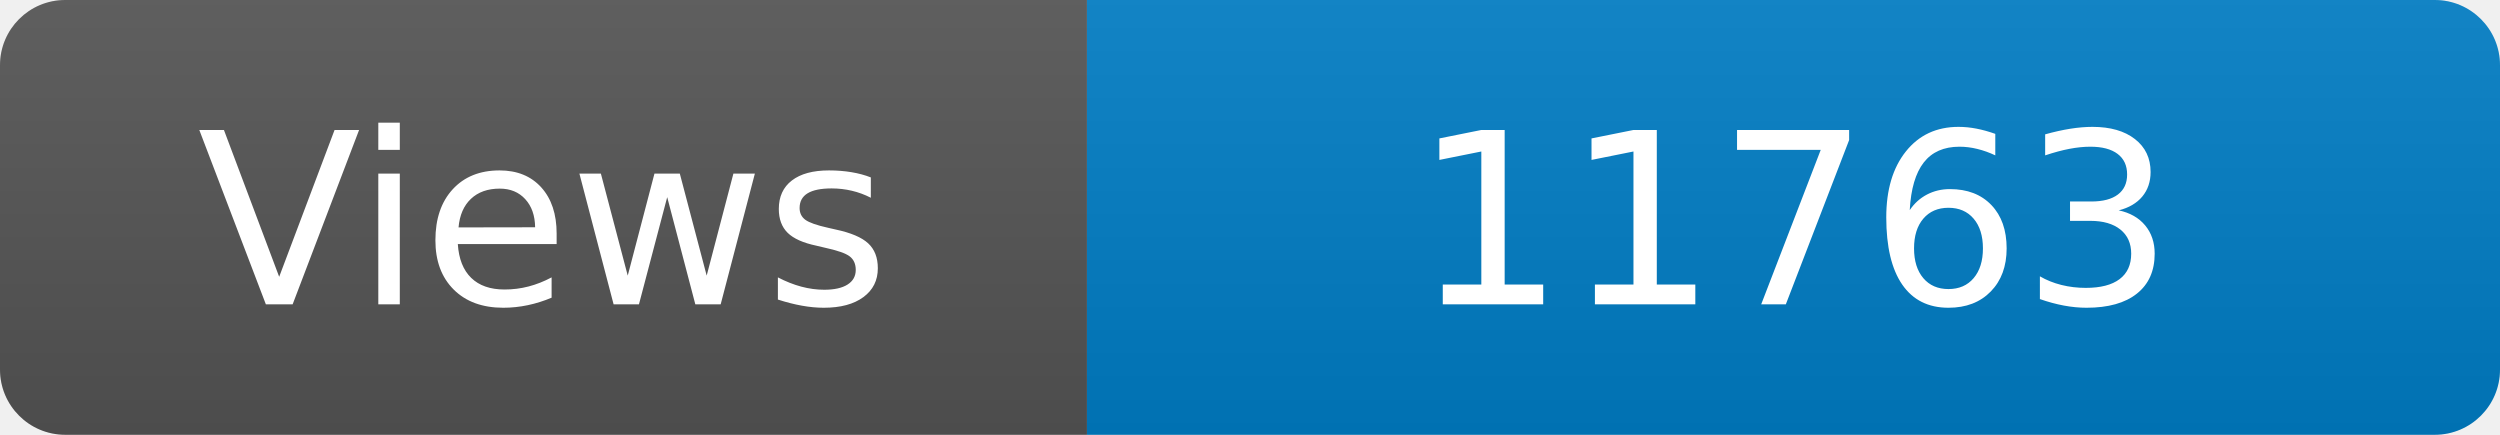
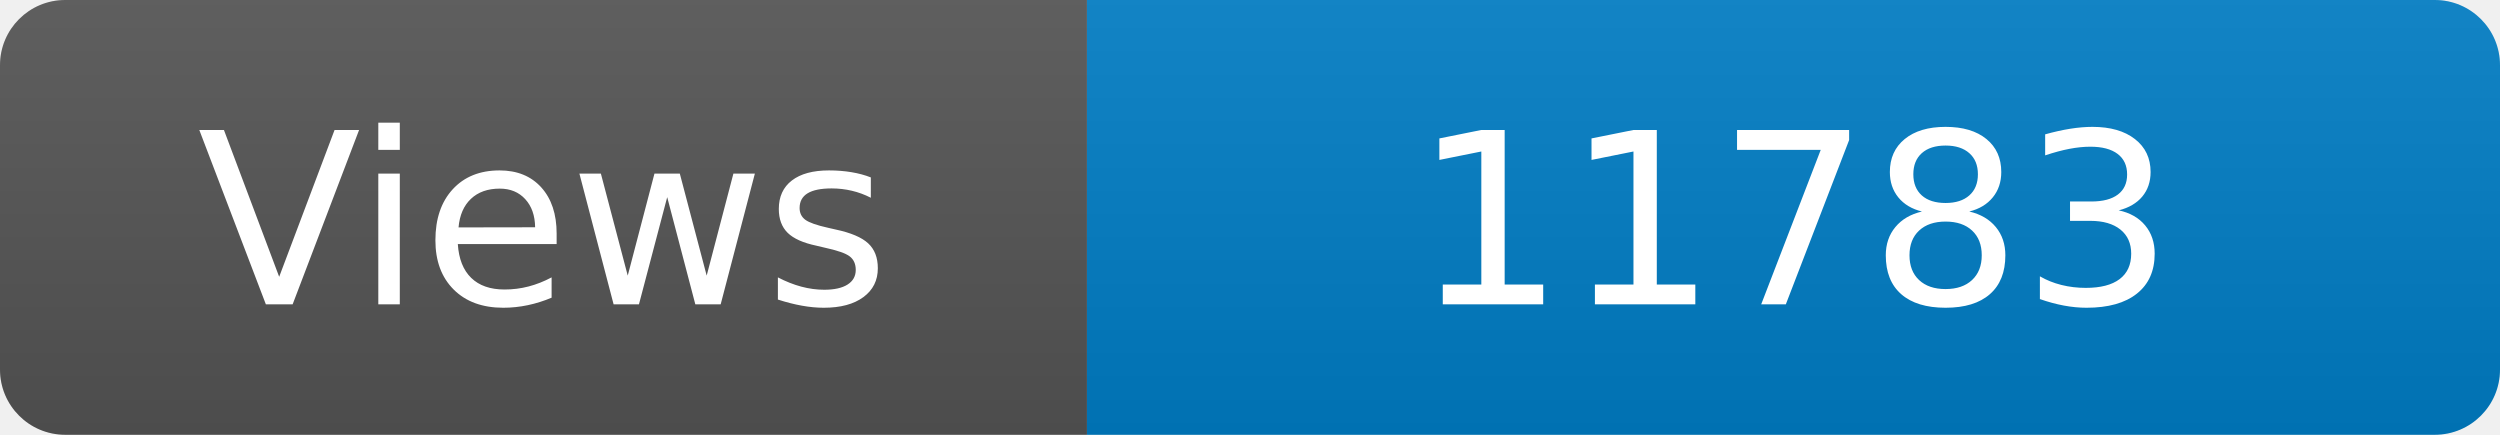
<svg xmlns="http://www.w3.org/2000/svg" width="115" height="20" role="img" aria-label="Maintained?: yes">
  <linearGradient id="s" x2="0" y2="100%">
    <stop offset="0" stop-color="#bbb" stop-opacity=".1" />
    <stop offset="1" stop-opacity=".1" />
  </linearGradient>
  <clipPath id="r">
    <rect width="115" height="20" rx="3" fill="#fff" />
  </clipPath>
  <g clip-path="url(#r)">
    <rect width="50" height="20" fill="#555" />
    <rect x="50" width="160" height="20" fill="#007ec6" />
    <rect width="115" height="20" fill="url(#s)" />
  </g>
  <g fill="#fff" text-anchor="middle" font-family="Verdana,Geneva,DejaVu Sans,sans-serif" font-size="110">
    <text x="250" y="140" transform="scale(.1)" fill="#fff">Views</text>
-     <text x="825" y="140" transform="scale(.1)" fill="#fff">11763</text>
+     <text x="825" y="140" transform="scale(.1)" fill="#fff">11783</text>
  </g>
</svg>
